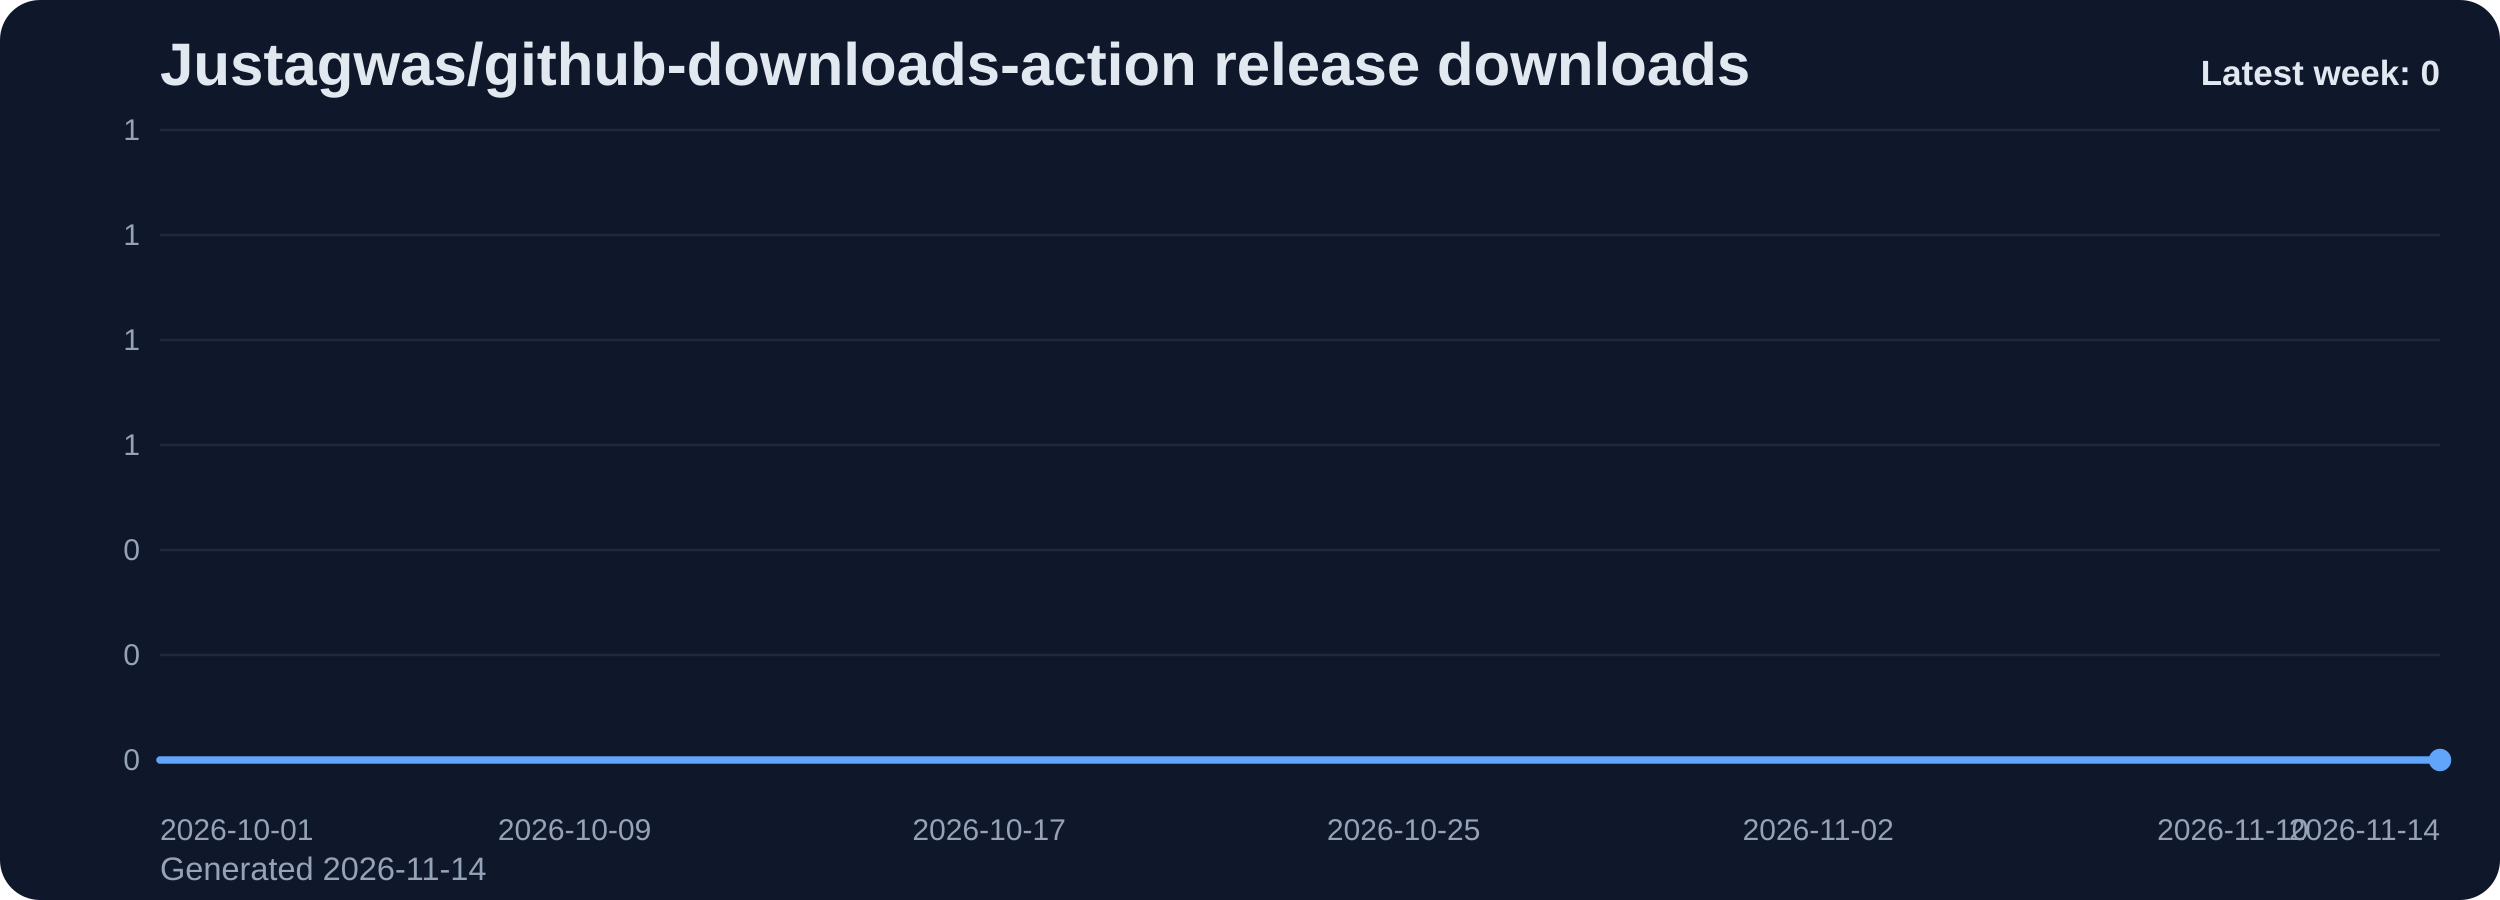
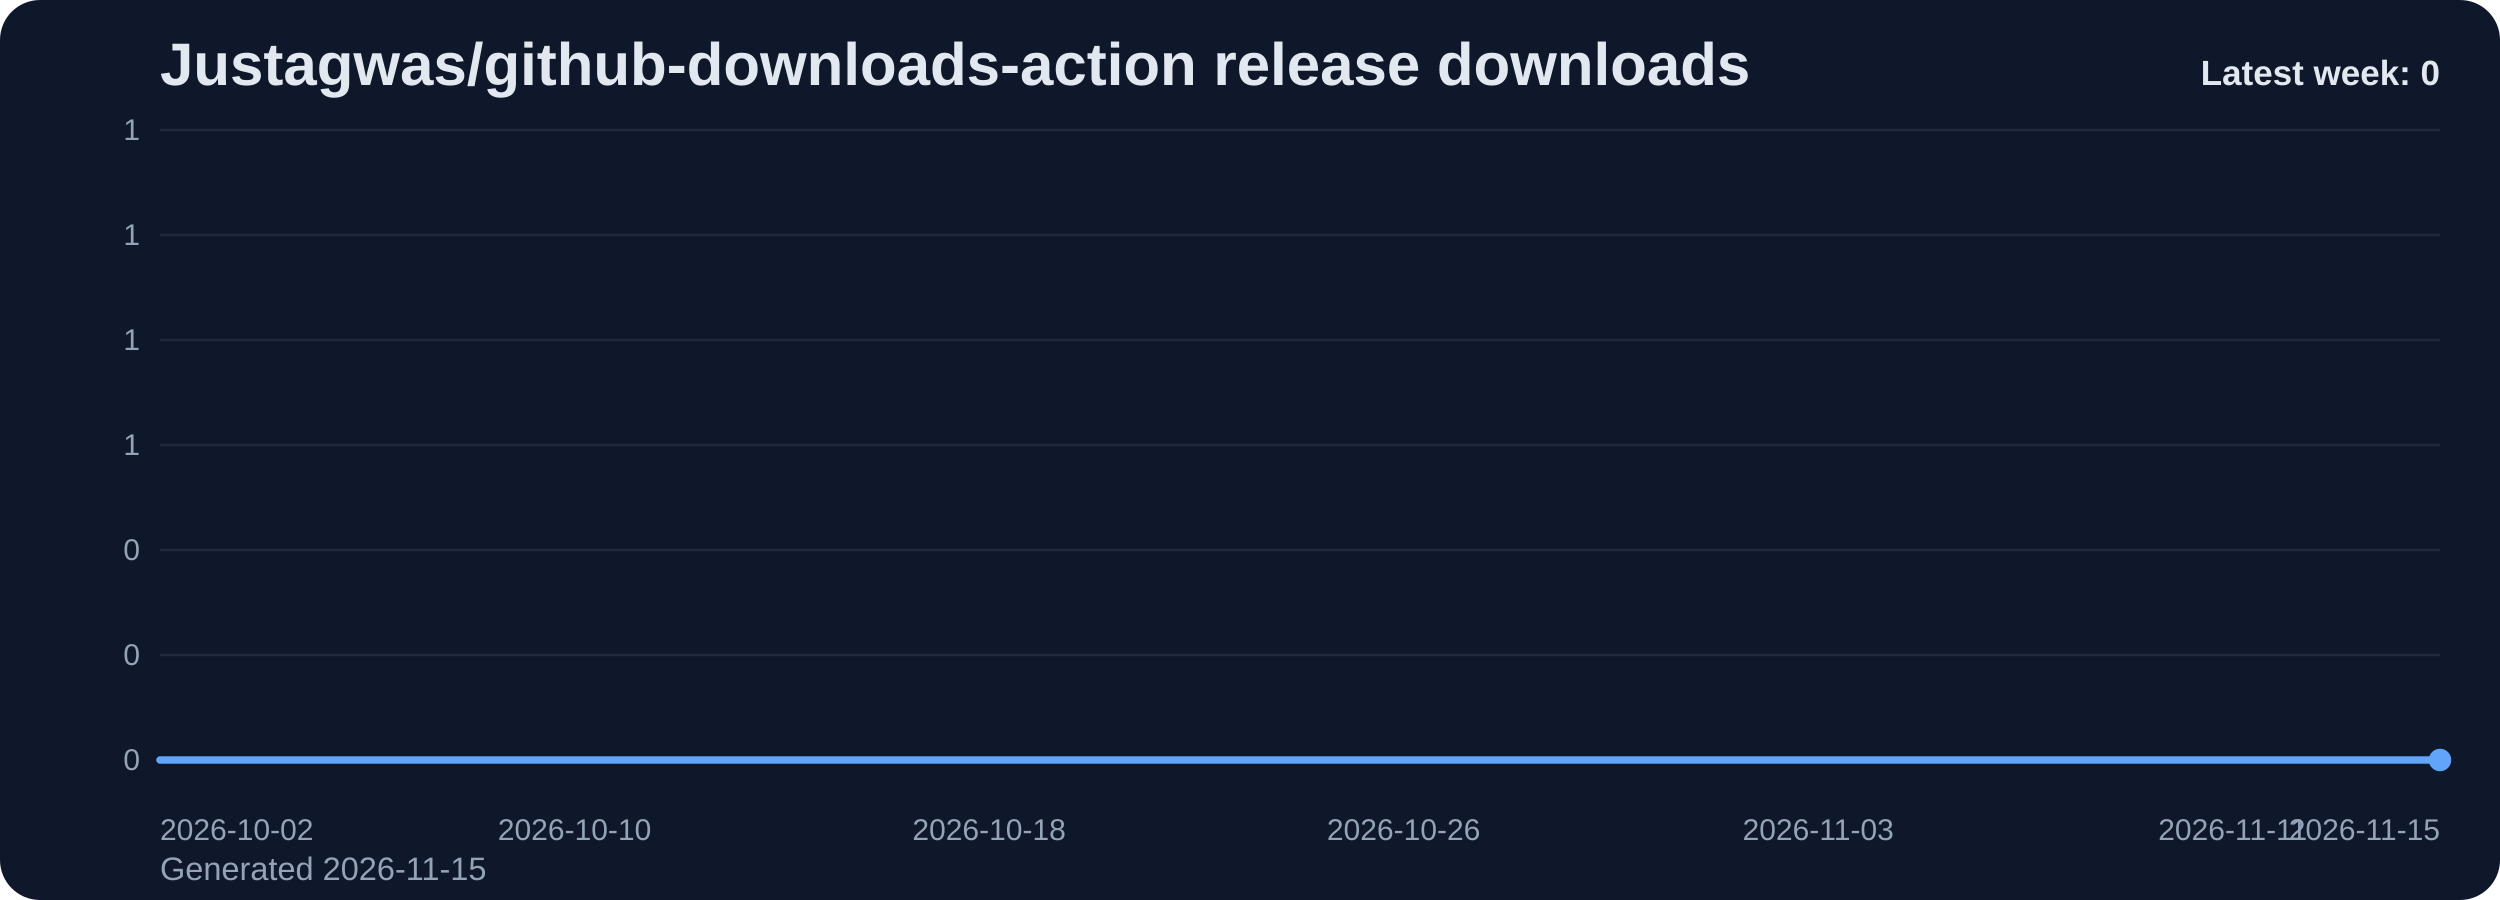
<svg xmlns="http://www.w3.org/2000/svg" viewBox="0 0 1000 360" role="img" aria-label="Justagwas/github-downloads-action release downloads chart">
  <defs>
    <linearGradient id="fill-weekly-slate" x1="0" y1="0" x2="0" y2="1">
      <stop offset="0%" stop-color="#60a5fa" stop-opacity="0.32" />
      <stop offset="100%" stop-color="#60a5fa" stop-opacity="0.05" />
    </linearGradient>
    <style>
      .bg { fill: #0f172a; }
      .title { font: 700 24px Arial, sans-serif; fill: #e2e8f0; }
      .sub { font: 400 13px Arial, sans-serif; fill: #94a3b8; }
      .grid { stroke: #1e293b; stroke-width: 1; }
      .axis { font: 400 12px Arial, sans-serif; fill: #94a3b8; }
      .line { fill: none; stroke: #60a5fa; stroke-width: 3; stroke-linecap: round; stroke-linejoin: round; }
      .dot { fill: #60a5fa; }
      .value { font: 600 11px Arial, sans-serif; fill: #cbd5e1; }
      .latest { font: 700 14px Arial, sans-serif; fill: #e2e8f0; }
    </style>
  </defs>
  <rect class="bg" x="0" y="0" width="1000" height="360" rx="16" />
  <text class="title" x="64" y="34">Justagwas/github-downloads-action release downloads</text>
-   <text class="sub" x="64" y="352">Generated 2026-11-14</text>
+   <text class="sub" x="64" y="352">Generated 2026-11-15</text>
  <line x1="64" y1="52.00" x2="976" y2="52.00" class="grid" />
  <text x="56" y="56.00" text-anchor="end" class="axis">1</text>
  <line x1="64" y1="94.00" x2="976" y2="94.00" class="grid" />
  <text x="56" y="98.00" text-anchor="end" class="axis">1</text>
  <line x1="64" y1="136.00" x2="976" y2="136.00" class="grid" />
  <text x="56" y="140.00" text-anchor="end" class="axis">1</text>
  <line x1="64" y1="178.00" x2="976" y2="178.00" class="grid" />
  <text x="56" y="182.00" text-anchor="end" class="axis">1</text>
  <line x1="64" y1="220.00" x2="976" y2="220.00" class="grid" />
  <text x="56" y="224.00" text-anchor="end" class="axis">0</text>
  <line x1="64" y1="262.00" x2="976" y2="262.00" class="grid" />
  <text x="56" y="266.00" text-anchor="end" class="axis">0</text>
  <line x1="64" y1="304.00" x2="976" y2="304.00" class="grid" />
  <text x="56" y="308.00" text-anchor="end" class="axis">0</text>
  <path d="M 64.00 304 L 64.00 304.00 L 84.73 304.00 L 105.45 304.00 L 126.18 304.00 L 146.91 304.00 L 167.64 304.00 L 188.36 304.00 L 209.09 304.00 L 229.82 304.00 L 250.55 304.00 L 271.27 304.00 L 292.00 304.00 L 312.73 304.00 L 333.45 304.00 L 354.18 304.00 L 374.91 304.00 L 395.64 304.00 L 416.36 304.00 L 437.09 304.00 L 457.82 304.00 L 478.55 304.00 L 499.27 304.00 L 520.00 304.00 L 540.73 304.00 L 561.45 304.00 L 582.18 304.00 L 602.91 304.00 L 623.64 304.00 L 644.36 304.00 L 665.09 304.00 L 685.82 304.00 L 706.55 304.00 L 727.27 304.00 L 748.00 304.00 L 768.73 304.00 L 789.45 304.00 L 810.18 304.00 L 830.91 304.00 L 851.64 304.00 L 872.36 304.00 L 893.09 304.00 L 913.82 304.00 L 934.55 304.00 L 955.27 304.00 L 976.00 304.00 L 976.00 304 Z" fill="url(#fill-weekly-slate)" />
  <polyline class="line" points="64.00,304.00 84.73,304.00 105.45,304.00 126.18,304.00 146.91,304.00 167.64,304.00 188.36,304.00 209.09,304.00 229.82,304.00 250.55,304.00 271.27,304.00 292.00,304.00 312.73,304.00 333.45,304.00 354.18,304.00 374.91,304.00 395.64,304.00 416.36,304.00 437.09,304.00 457.82,304.00 478.55,304.00 499.27,304.00 520.00,304.00 540.73,304.00 561.45,304.00 582.18,304.00 602.91,304.00 623.64,304.00 644.36,304.00 665.09,304.00 685.82,304.00 706.55,304.00 727.27,304.00 748.00,304.00 768.73,304.00 789.45,304.00 810.18,304.00 830.91,304.00 851.64,304.00 872.36,304.00 893.09,304.00 913.82,304.00 934.55,304.00 955.27,304.00 976.00,304.00" />
  <circle class="dot" cx="976.00" cy="304.00" r="4.5" />
-   <text class="axis" x="64.00" y="336" text-anchor="start">2026-10-01</text>
-   <text class="axis" x="229.82" y="336" text-anchor="middle">2026-10-09</text>
-   <text class="axis" x="395.64" y="336" text-anchor="middle">2026-10-17</text>
-   <text class="axis" x="561.45" y="336" text-anchor="middle">2026-10-25</text>
-   <text class="axis" x="727.27" y="336" text-anchor="middle">2026-11-02</text>
-   <text class="axis" x="893.09" y="336" text-anchor="middle">2026-11-10</text>
-   <text class="axis" x="976.00" y="336" text-anchor="end">2026-11-14</text>
+   <text class="axis" x="64.00" y="336" text-anchor="start">2026-10-02</text>
+   <text class="axis" x="229.82" y="336" text-anchor="middle">2026-10-10</text>
+   <text class="axis" x="395.64" y="336" text-anchor="middle">2026-10-18</text>
+   <text class="axis" x="561.45" y="336" text-anchor="middle">2026-10-26</text>
+   <text class="axis" x="727.27" y="336" text-anchor="middle">2026-11-03</text>
+   <text class="axis" x="893.09" y="336" text-anchor="middle">2026-11-11</text>
+   <text class="axis" x="976.00" y="336" text-anchor="end">2026-11-15</text>
  <text class="latest" x="976" y="34" text-anchor="end">Latest week: 0</text>
</svg>
